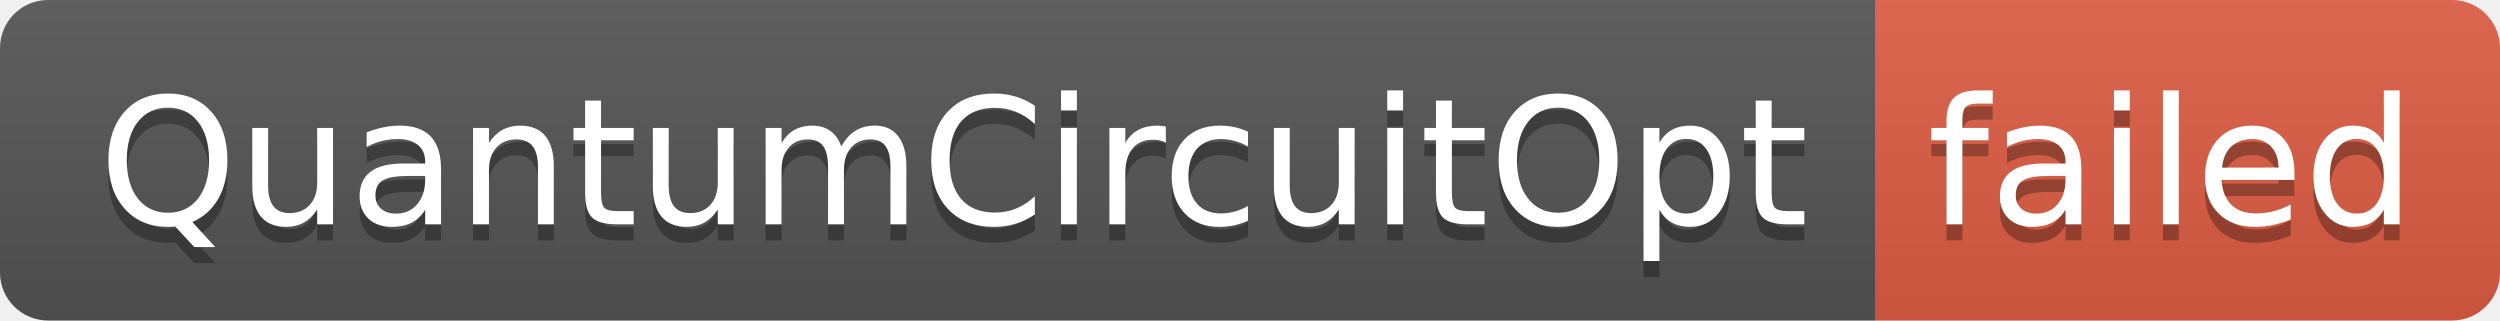
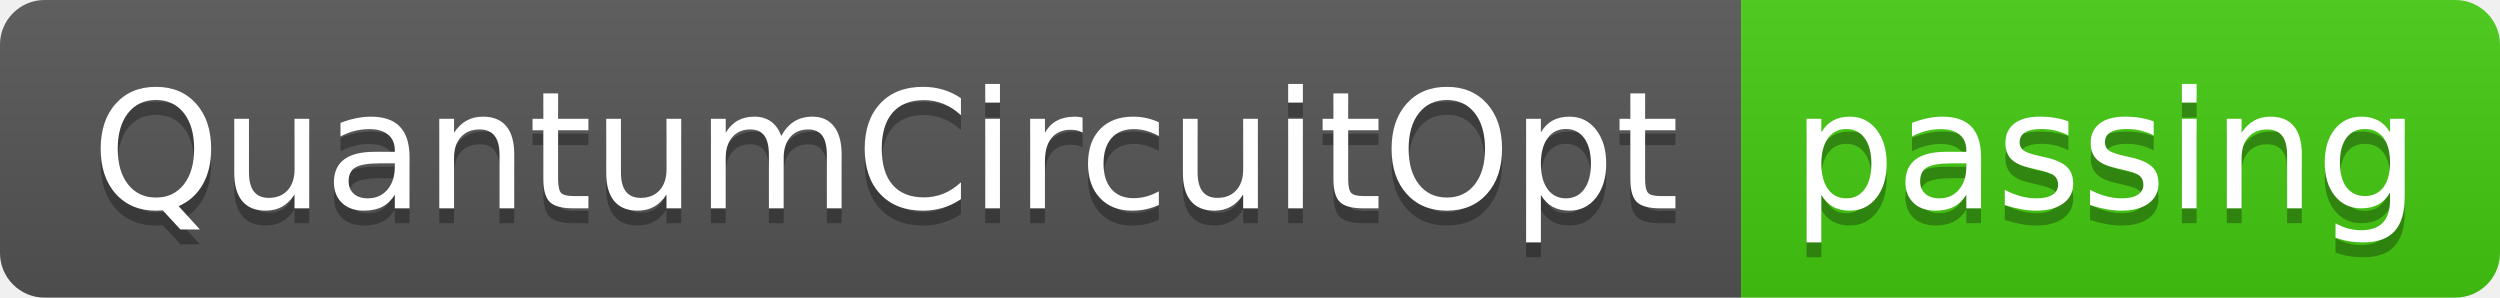
- <svg xmlns="http://www.w3.org/2000/svg" width="156" height="20" role="img" aria-label="QuantumCircuitOpt: failed">
+ <svg xmlns="http://www.w3.org/2000/svg" width="168" height="20" role="img" aria-label="QuantumCircuitOpt: passing">
  <linearGradient id="s" x2="0" y2="100%">
    <stop offset="0" stop-color="#bbb" stop-opacity=".1" />
    <stop offset="1" stop-opacity=".1" />
  </linearGradient>
  <clipPath id="r">
-     <rect width="156" height="20" rx="3" fill="#fff" />
+     <rect width="168" height="20" rx="3" fill="#fff" />
  </clipPath>
  <g clip-path="url(#r)">
    <rect width="117" height="20" fill="#555" />
-     <rect x="117" width="39" height="20" fill="#e05d44" />
-     <rect width="156" height="20" fill="url(#s)" />
+     <rect x="117" width="51" height="20" fill="#4c1" />
+     <rect width="168" height="20" fill="url(#s)" />
  </g>
  <g fill="#fff" text-anchor="middle" font-family="Verdana,Geneva,DejaVu Sans,sans-serif" text-rendering="geometricPrecision" font-size="110">
    <text aria-hidden="true" x="595" y="150" fill="#010101" fill-opacity=".3" transform="scale(.1)" textLength="1070">QuantumCircuitOpt</text>
    <text x="595" y="140" transform="scale(.1)" fill="#fff" textLength="1070">QuantumCircuitOpt</text>
-     <text aria-hidden="true" x="1355" y="150" fill="#010101" fill-opacity=".3" transform="scale(.1)" textLength="290">failed</text>
-     <text x="1355" y="140" transform="scale(.1)" fill="#fff" textLength="290">failed</text>
+     <text aria-hidden="true" x="1415" y="150" fill="#010101" fill-opacity=".3" transform="scale(.1)" textLength="410">passing</text>
+     <text x="1415" y="140" transform="scale(.1)" fill="#fff" textLength="410">passing</text>
  </g>
</svg>
